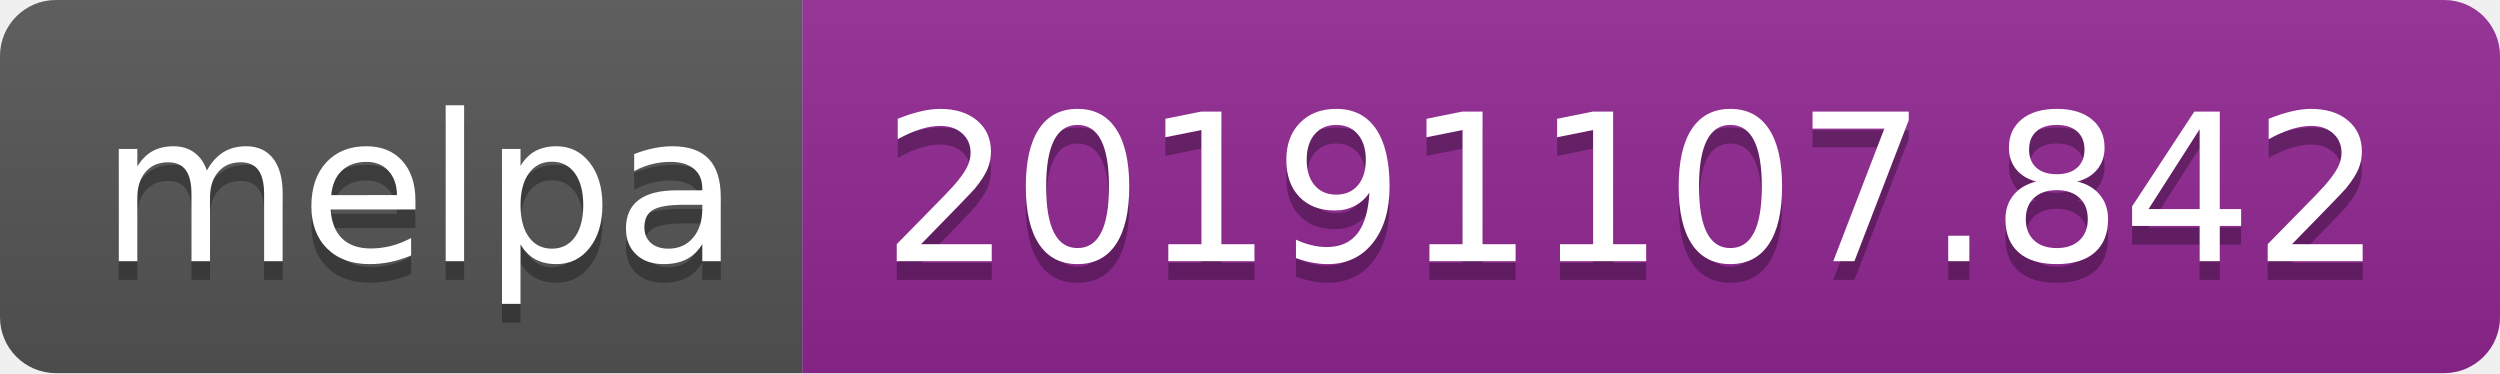
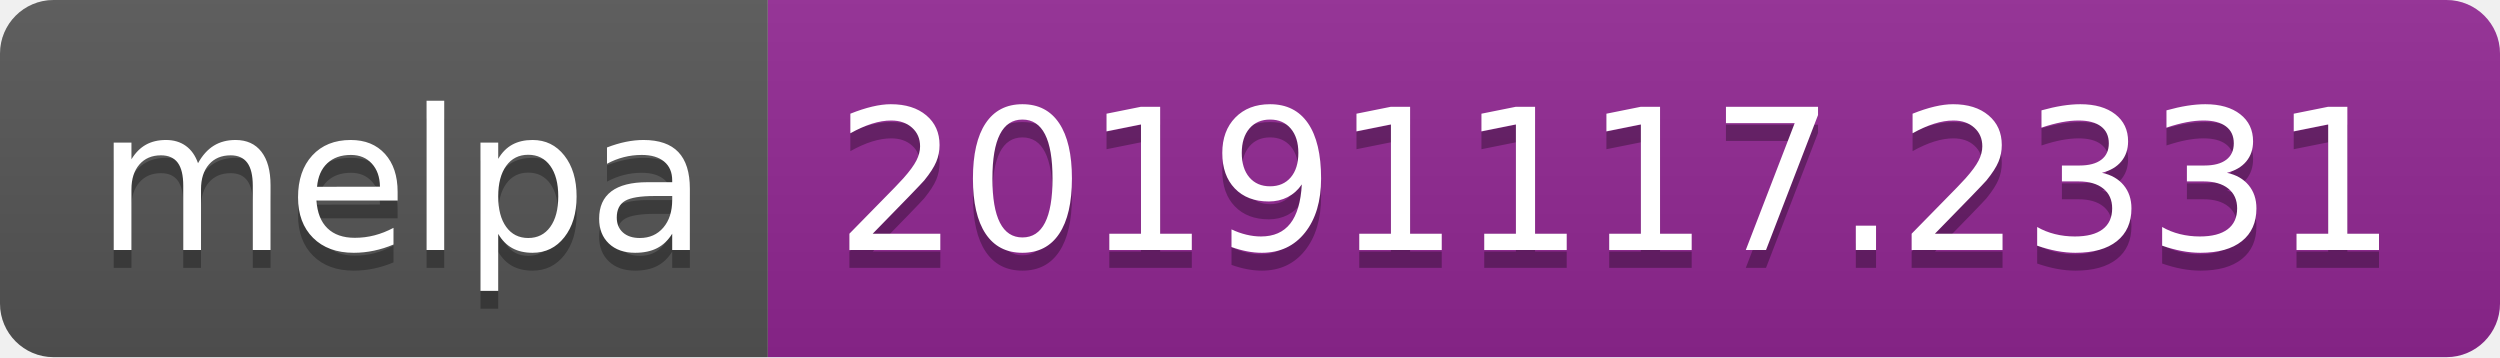
- <svg xmlns="http://www.w3.org/2000/svg" width="134" height="20">
+ <svg xmlns="http://www.w3.org/2000/svg" width="140" height="20">
  <linearGradient id="b" x2="0" y2="100%">
    <stop offset="0" stop-color="#bbb" stop-opacity=".1" />
    <stop offset="1" stop-opacity=".1" />
  </linearGradient>
  <clipPath id="a">
-     <rect width="134" height="20" rx="3" fill="#fff" />
+     <rect width="140" height="20" rx="3" fill="#fff" />
  </clipPath>
  <g clip-path="url(#a)">
    <path fill="#555" d="M0 0h43v20H0z" />
-     <path fill="#922793" d="M43 0h91v20H43z" />
-     <path fill="url(#b)" d="M0 0h134v20H0z" />
+     <path fill="#922793" d="M43 0h97v20H43z" />
+     <path fill="url(#b)" d="M0 0h140v20H0z" />
  </g>
  <g fill="#fff" text-anchor="middle" font-family="DejaVu Sans,Verdana,Geneva,sans-serif" font-size="110">
    <text x="225" y="150" fill="#010101" fill-opacity=".3" transform="scale(.1)" textLength="330">melpa</text>
    <text x="225" y="140" transform="scale(.1)" textLength="330">melpa</text>
-     <text x="875" y="150" fill="#010101" fill-opacity=".3" transform="scale(.1)" textLength="810">20191107.842</text>
-     <text x="875" y="140" transform="scale(.1)" textLength="810">20191107.842</text>
+     <text x="905" y="150" fill="#010101" fill-opacity=".3" transform="scale(.1)" textLength="870">20191117.2331</text>
+     <text x="905" y="140" transform="scale(.1)" textLength="870">20191117.2331</text>
  </g>
</svg>
